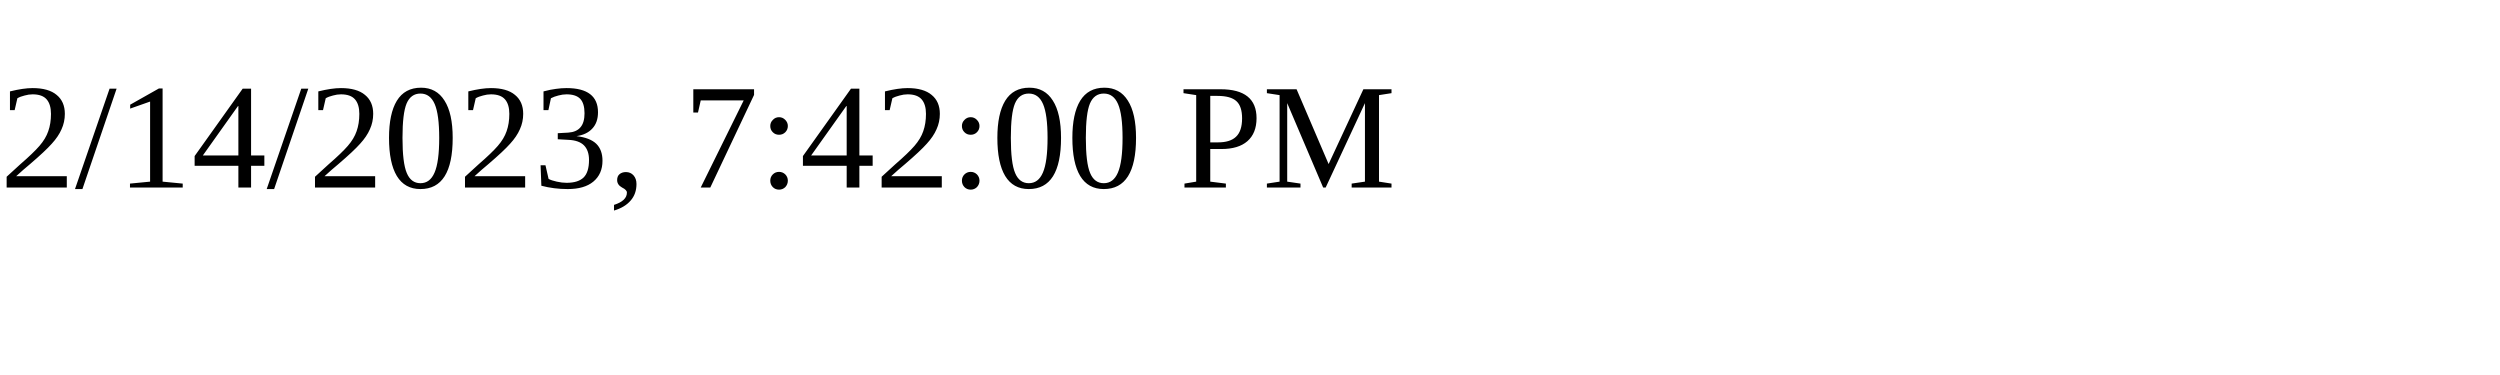
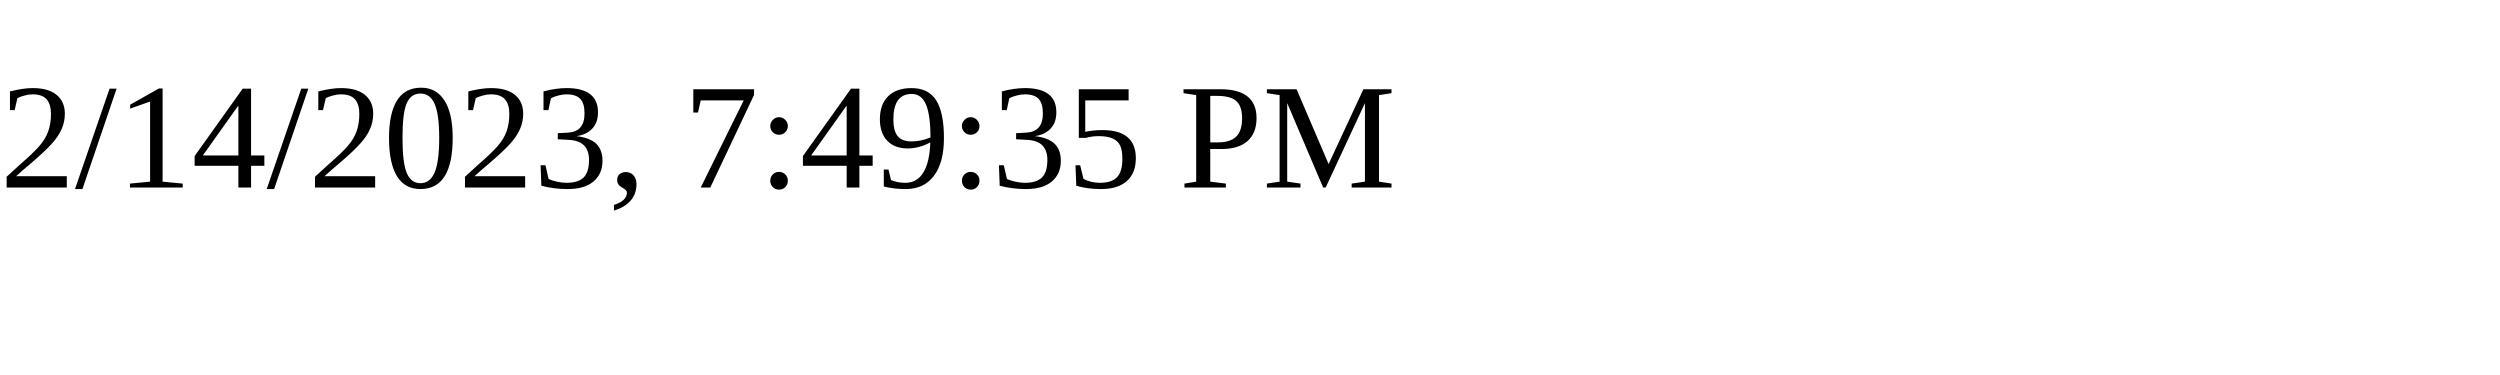
<svg xmlns="http://www.w3.org/2000/svg" height="30" width="200">
-   <text x="0" y="15">2/14/2023, 7:42:00 PM</text>
+   <text x="0" y="15">2/14/2023, 7:49:35 PM</text>
</svg>
